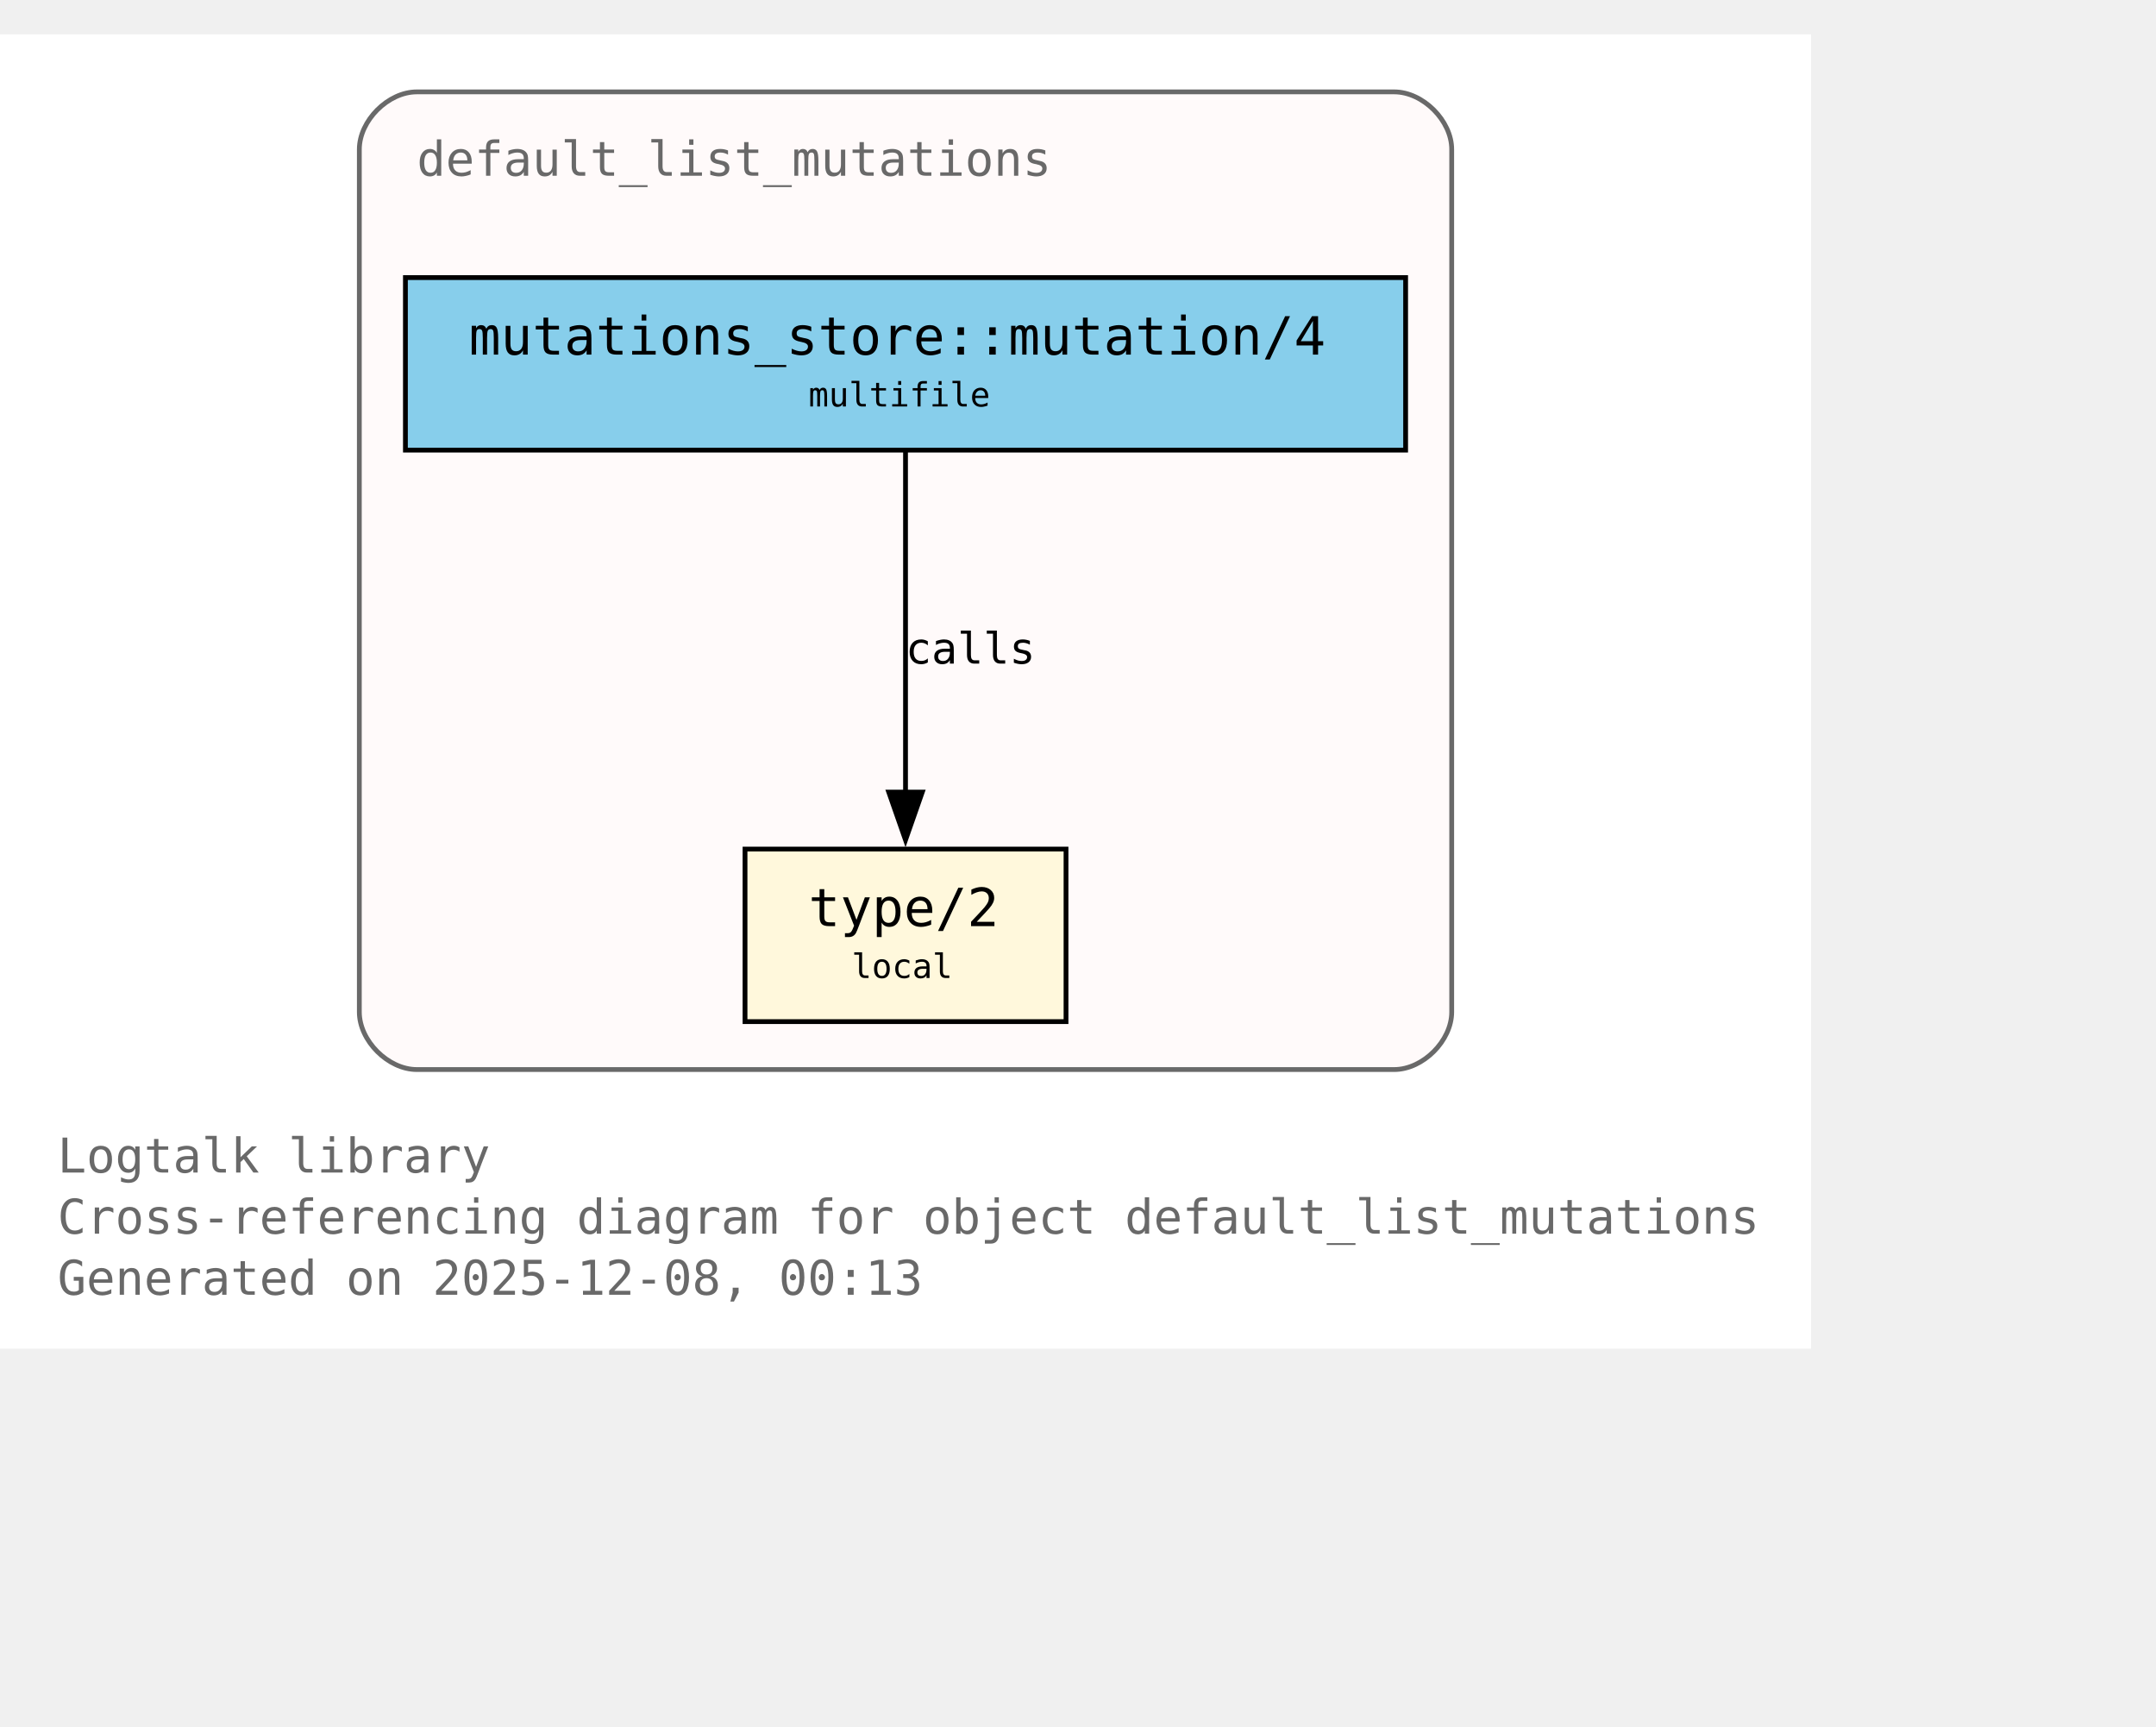
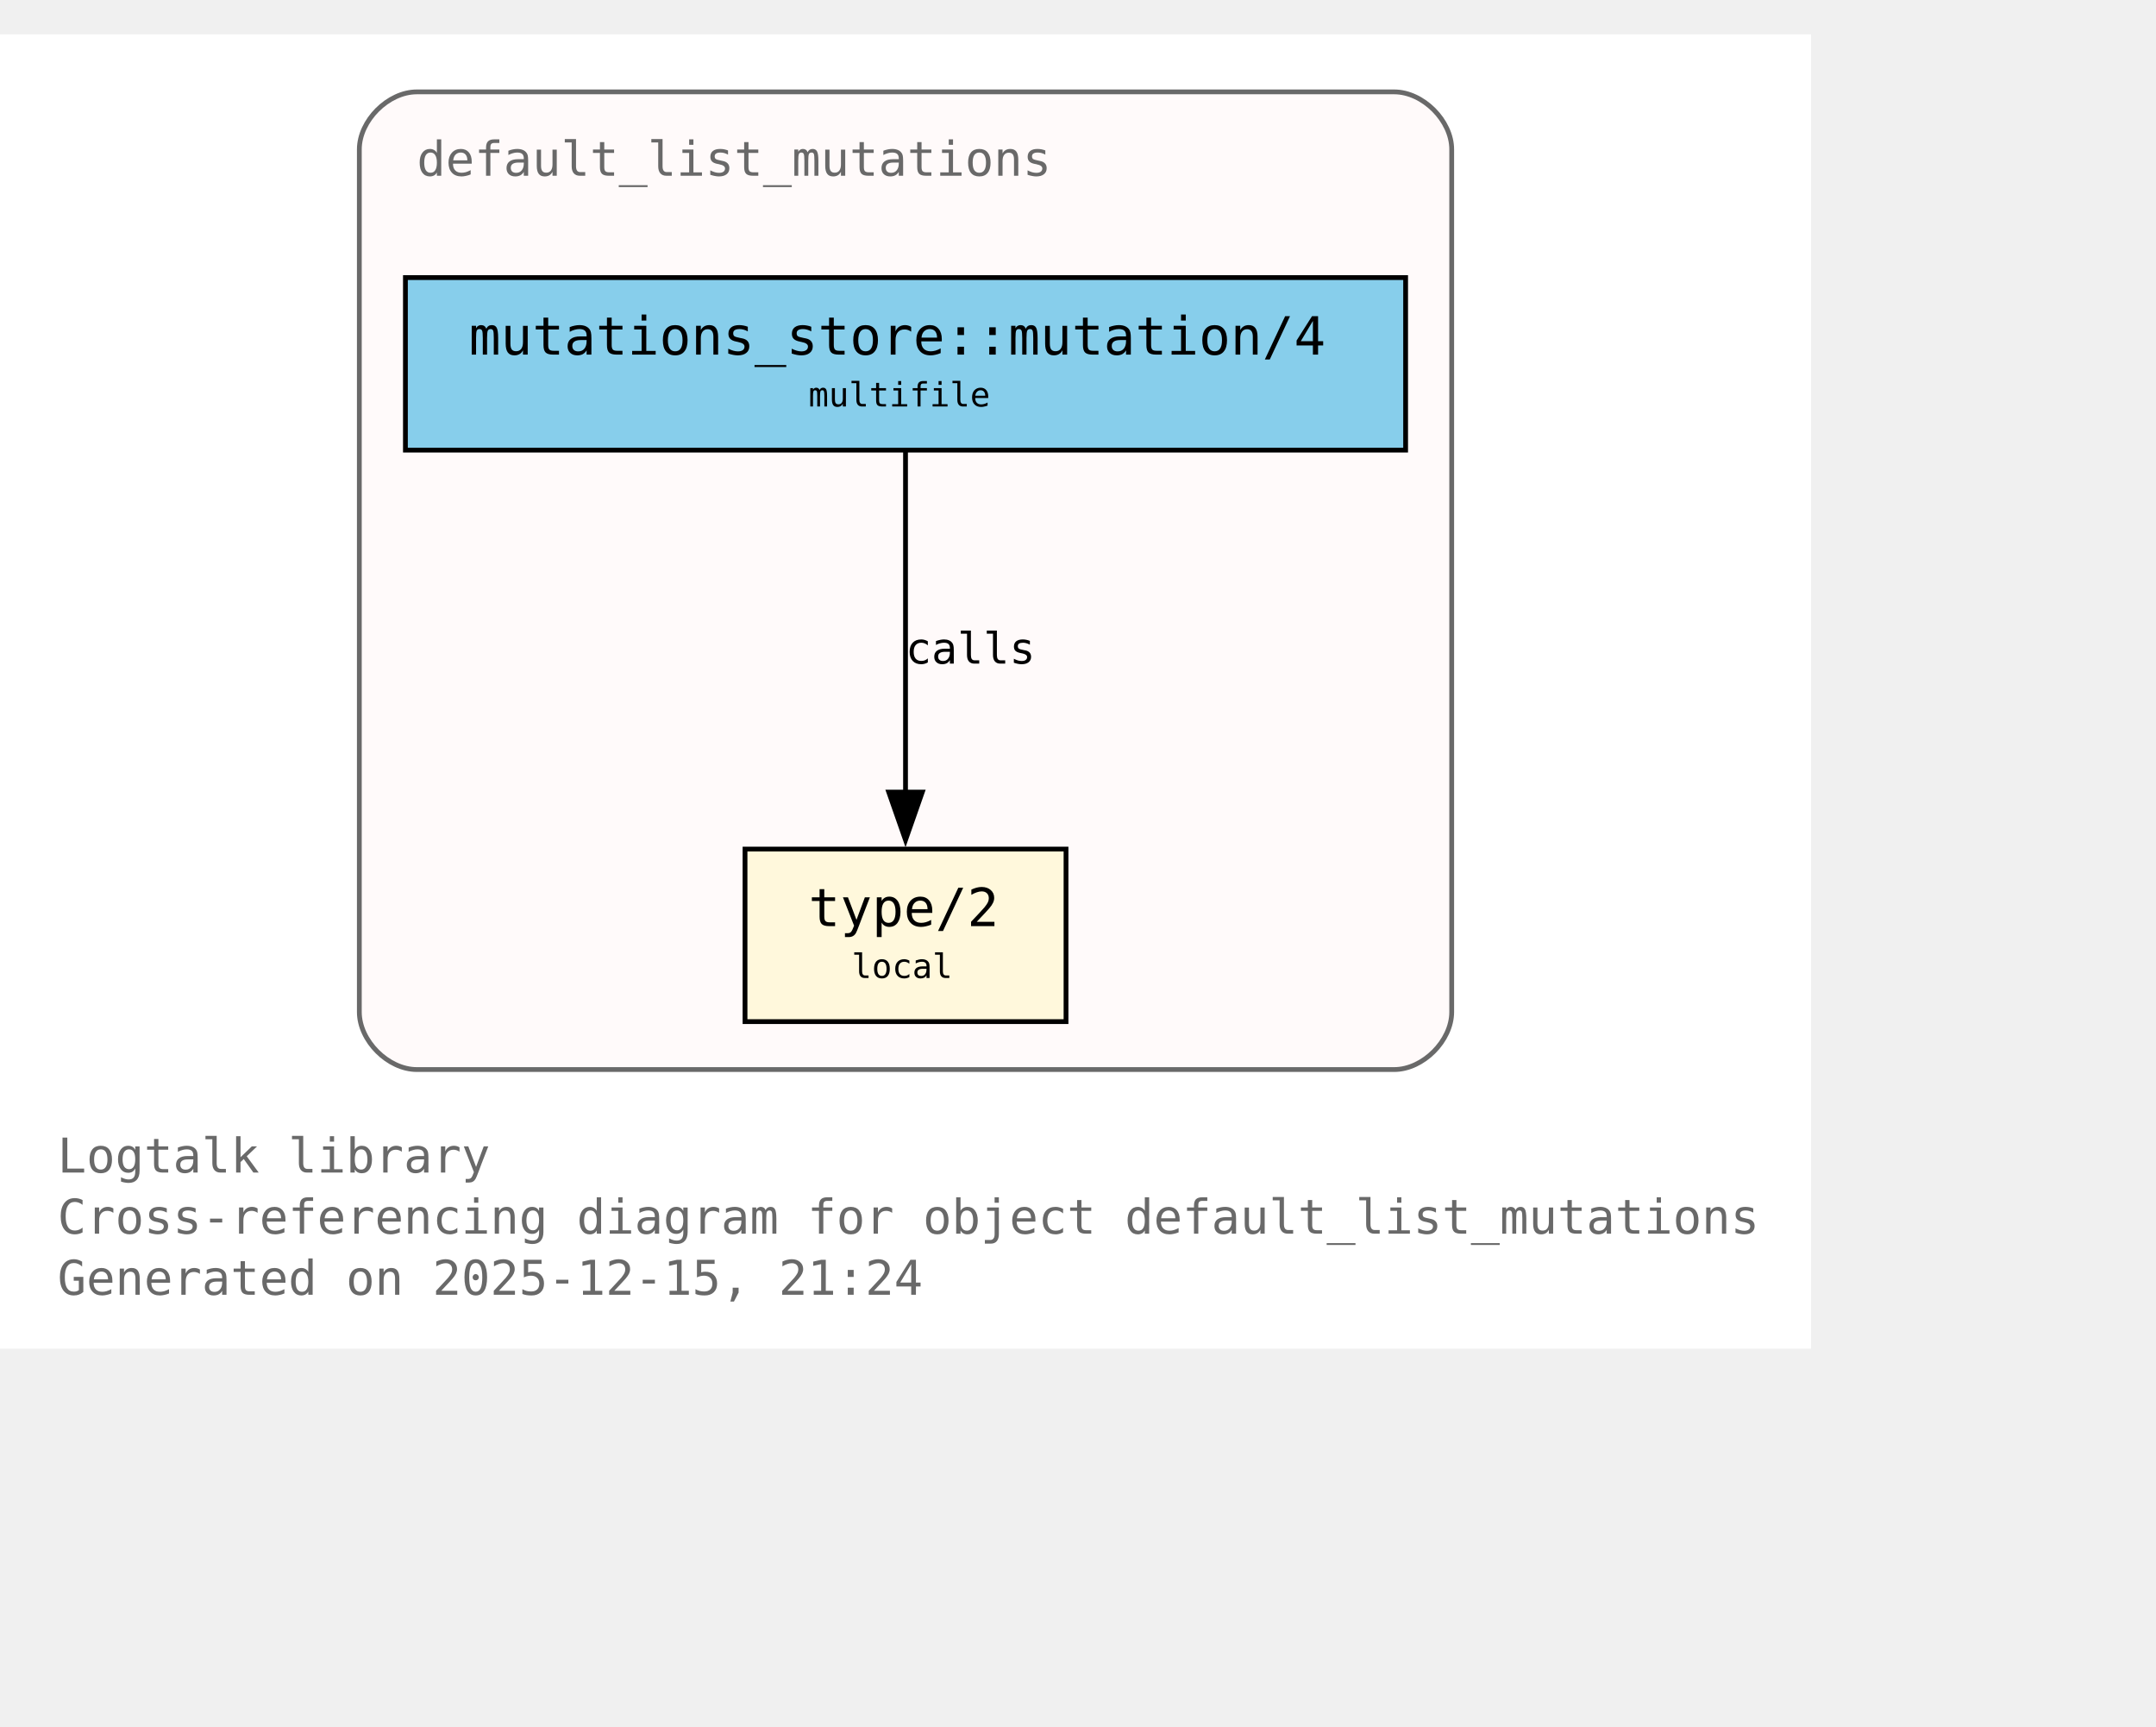
<svg xmlns="http://www.w3.org/2000/svg" xmlns:xlink="http://www.w3.org/1999/xlink" width="522pt" height="418pt" viewBox="72.00 72.00 450.00 346.00">
  <g id="graph0" class="graph" transform="scale(1 1) rotate(0) translate(76 342.25)">
    <polygon fill="white" stroke="none" points="-4,4 -4,-270.25 374,-270.25 374,4 -4,4" />
    <text xml:space="preserve" text-anchor="start" x="8" y="-32.75" font-family="Monospace" font-size="10.00" fill="dimgray">Logtalk library</text>
    <text xml:space="preserve" text-anchor="start" x="8" y="-20" font-family="Monospace" font-size="10.00" fill="dimgray">Cross-referencing diagram for object default_list_mutations</text>
-     <text xml:space="preserve" text-anchor="start" x="8" y="-7.25" font-family="Monospace" font-size="10.00" fill="dimgray">Generated on 2025-12-08, 00:13</text>
+     <text xml:space="preserve" text-anchor="start" x="8" y="-7.25" font-family="Monospace" font-size="10.00" fill="dimgray">Generated on 2025-12-15, 21:24</text>
    <g id="clust1" class="cluster">
      <g id="a_clust1">
        <a xlink:title="default_list_mutations">
          <path fill="snow" stroke="dimgray" d="M83,-54.25C83,-54.25 287,-54.25 287,-54.25 293,-54.25 299,-60.25 299,-66.25 299,-66.25 299,-246.25 299,-246.25 299,-252.25 293,-258.25 287,-258.25 287,-258.25 83,-258.25 83,-258.25 77,-258.25 71,-252.25 71,-246.25 71,-246.25 71,-66.25 71,-66.25 71,-60.25 77,-54.25 83,-54.25" />
          <g id="a_clust1_0">
-             <a xlink:href="https://github.com/LogtalkDotOrg/logtalk3/tree/f0edbd73494c4dd0c3ca4c1d6435c8890616d5f2/library/mutations/default_list_mutations.lgt#L22" xlink:title="https://github.com/LogtalkDotOrg/logtalk3/tree/f0edbd73494c4dd0c3ca4c1d6435c8890616d5f2/library/mutations/default_list_mutations.lgt#L22">
+             <a xlink:href="https://github.com/LogtalkDotOrg/logtalk3/tree/1ea943711c25810bb73b449e6c613cac0cd0f85c/library/mutations/default_list_mutations.lgt#L22" xlink:title="https://github.com/LogtalkDotOrg/logtalk3/tree/1ea943711c25810bb73b449e6c613cac0cd0f85c/library/mutations/default_list_mutations.lgt#L22">
              <text xml:space="preserve" text-anchor="start" x="83" y="-240.75" font-family="Monospace" font-size="10.00" fill="dimgray">default_list_mutations</text>
            </a>
          </g>
        </a>
      </g>
    </g>
    <g id="node1" class="node">
      <polygon fill="cornsilk" stroke="black" points="218.5,-100.25 151.5,-100.25 151.5,-64.25 218.5,-64.25 218.5,-100.25" />
      <text xml:space="preserve" text-anchor="start" x="159.5" y="-84.95" font-family="Monospace" font-size="9.00"> </text>
      <g id="a_node1_1">
-         <a xlink:href="https://github.com/LogtalkDotOrg/logtalk3/tree/f0edbd73494c4dd0c3ca4c1d6435c8890616d5f2/library/mutations/default_list_mutations.lgt#L67" xlink:title="https://github.com/LogtalkDotOrg/logtalk3/tree/f0edbd73494c4dd0c3ca4c1d6435c8890616d5f2/library/mutations/default_list_mutations.lgt#L67">
+         <a xlink:href="https://github.com/LogtalkDotOrg/logtalk3/tree/1ea943711c25810bb73b449e6c613cac0cd0f85c/library/mutations/default_list_mutations.lgt#L67" xlink:title="https://github.com/LogtalkDotOrg/logtalk3/tree/1ea943711c25810bb73b449e6c613cac0cd0f85c/library/mutations/default_list_mutations.lgt#L67">
          <text xml:space="preserve" text-anchor="start" x="164.75" y="-84.17" font-family="Monospace" font-size="11.00">type/2</text>
        </a>
      </g>
      <text xml:space="preserve" text-anchor="start" x="205.25" y="-84.95" font-family="Monospace" font-size="9.00"> </text>
      <text xml:space="preserve" text-anchor="start" x="159.5" y="-72.58" font-family="Monospace" font-size="9.00"> </text>
      <text xml:space="preserve" text-anchor="start" x="173.75" y="-73.35" font-family="Monospace" font-size="7.00">local</text>
      <text xml:space="preserve" text-anchor="start" x="205.25" y="-72.58" font-family="Monospace" font-size="9.00"> </text>
    </g>
    <g id="node2" class="node">
      <polygon fill="skyblue" stroke="black" points="289.38,-219.5 80.62,-219.5 80.62,-183.5 289.38,-183.5 289.38,-219.5" />
      <text xml:space="preserve" text-anchor="start" x="88.62" y="-204.2" font-family="Monospace" font-size="9.00"> </text>
      <g id="a_node2_2">
-         <a xlink:href="https://github.com/LogtalkDotOrg/logtalk3/tree/f0edbd73494c4dd0c3ca4c1d6435c8890616d5f2/library/mutations/default_list_mutations.lgt#L41" xlink:title="https://github.com/LogtalkDotOrg/logtalk3/tree/f0edbd73494c4dd0c3ca4c1d6435c8890616d5f2/library/mutations/default_list_mutations.lgt#L41">
+         <a xlink:href="https://github.com/LogtalkDotOrg/logtalk3/tree/1ea943711c25810bb73b449e6c613cac0cd0f85c/library/mutations/default_list_mutations.lgt#L41" xlink:title="https://github.com/LogtalkDotOrg/logtalk3/tree/1ea943711c25810bb73b449e6c613cac0cd0f85c/library/mutations/default_list_mutations.lgt#L41">
          <text xml:space="preserve" text-anchor="start" x="93.88" y="-203.43" font-family="Monospace" font-size="11.00">mutations_store::mutation/4</text>
        </a>
      </g>
      <text xml:space="preserve" text-anchor="start" x="276.12" y="-204.2" font-family="Monospace" font-size="9.00"> </text>
      <text xml:space="preserve" text-anchor="start" x="88.62" y="-191.82" font-family="Monospace" font-size="9.00"> </text>
      <text xml:space="preserve" text-anchor="start" x="164.75" y="-192.6" font-family="Monospace" font-size="7.00">multifile</text>
      <text xml:space="preserve" text-anchor="start" x="276.12" y="-191.82" font-family="Monospace" font-size="9.00"> </text>
    </g>
    <g id="edge1" class="edge">
      <g id="a_edge1">
-         <a xlink:href="https://github.com/LogtalkDotOrg/logtalk3/tree/f0edbd73494c4dd0c3ca4c1d6435c8890616d5f2/library/mutations/default_list_mutations.lgt#L41" xlink:title="calls">
+         <a xlink:href="https://github.com/LogtalkDotOrg/logtalk3/tree/1ea943711c25810bb73b449e6c613cac0cd0f85c/library/mutations/default_list_mutations.lgt#L41" xlink:title="calls">
          <path fill="none" stroke="black" d="M185,-183.2C185,-164.5 185,-134.37 185,-112.08" />
          <polygon fill="black" stroke="black" points="188.5,-112.14 185,-102.14 181.5,-112.14 188.5,-112.14" />
        </a>
      </g>
      <g id="a_edge1-label">
-         <a xlink:href="https://github.com/LogtalkDotOrg/logtalk3/tree/f0edbd73494c4dd0c3ca4c1d6435c8890616d5f2/library/mutations/default_list_mutations.lgt#L41" xlink:title="https://github.com/LogtalkDotOrg/logtalk3/tree/f0edbd73494c4dd0c3ca4c1d6435c8890616d5f2/library/mutations/default_list_mutations.lgt#L41">
+         <a xlink:href="https://github.com/LogtalkDotOrg/logtalk3/tree/1ea943711c25810bb73b449e6c613cac0cd0f85c/library/mutations/default_list_mutations.lgt#L41" xlink:title="https://github.com/LogtalkDotOrg/logtalk3/tree/1ea943711c25810bb73b449e6c613cac0cd0f85c/library/mutations/default_list_mutations.lgt#L41">
          <text xml:space="preserve" text-anchor="start" x="185" y="-138.95" font-family="Monospace" font-size="9.00">calls</text>
        </a>
      </g>
    </g>
  </g>
</svg>
